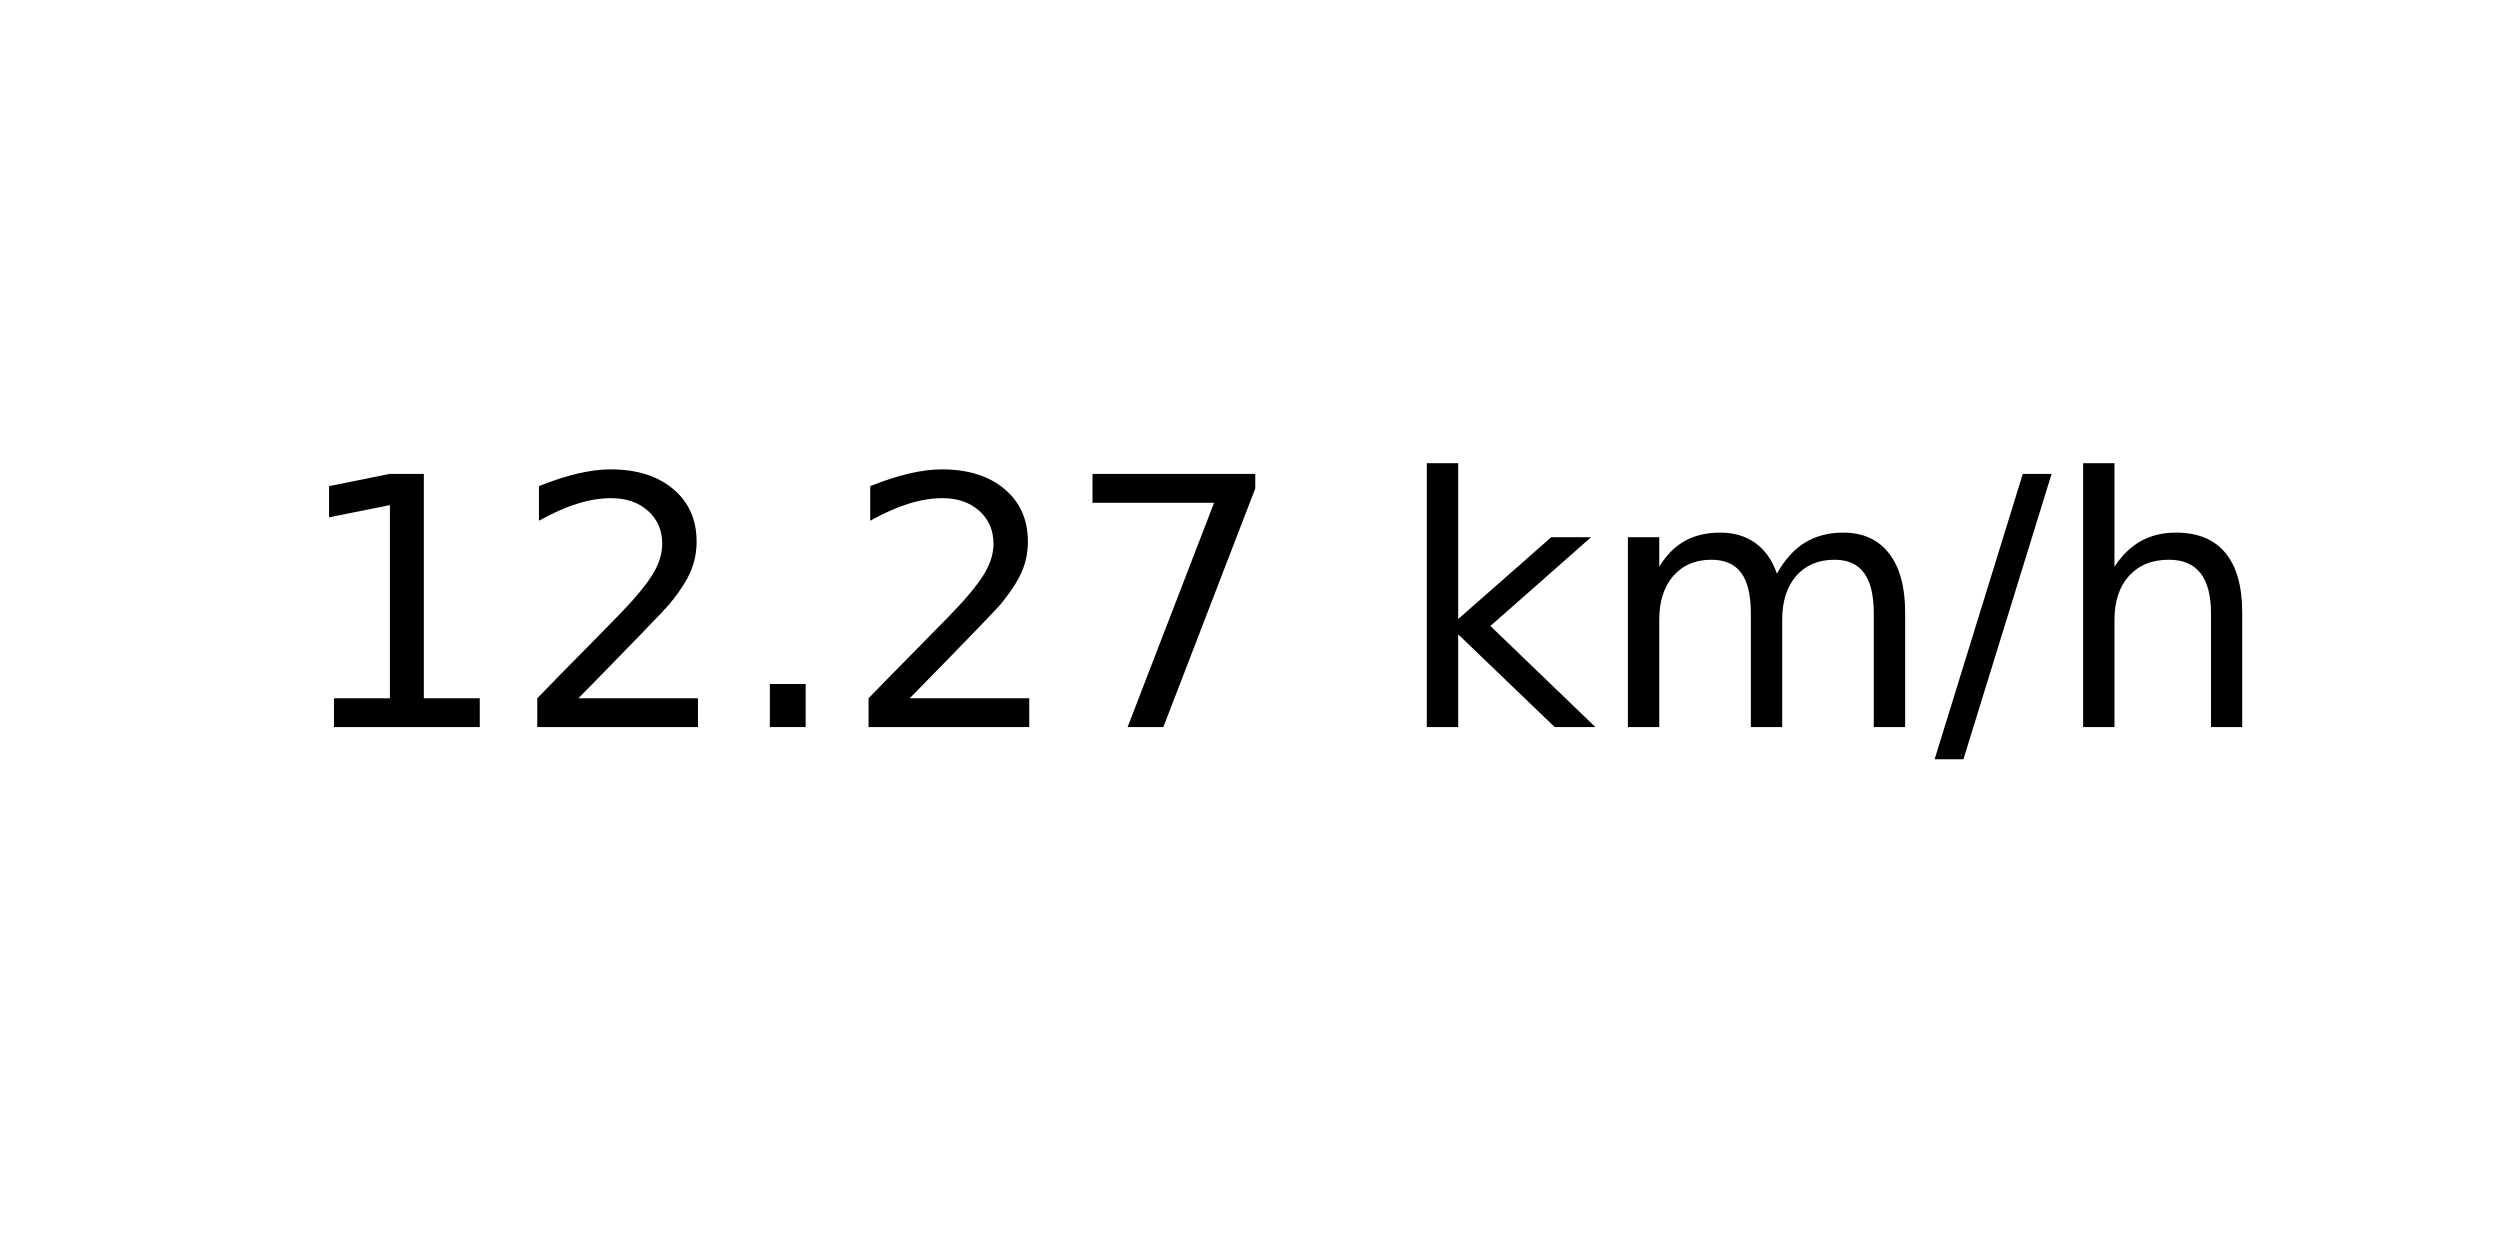
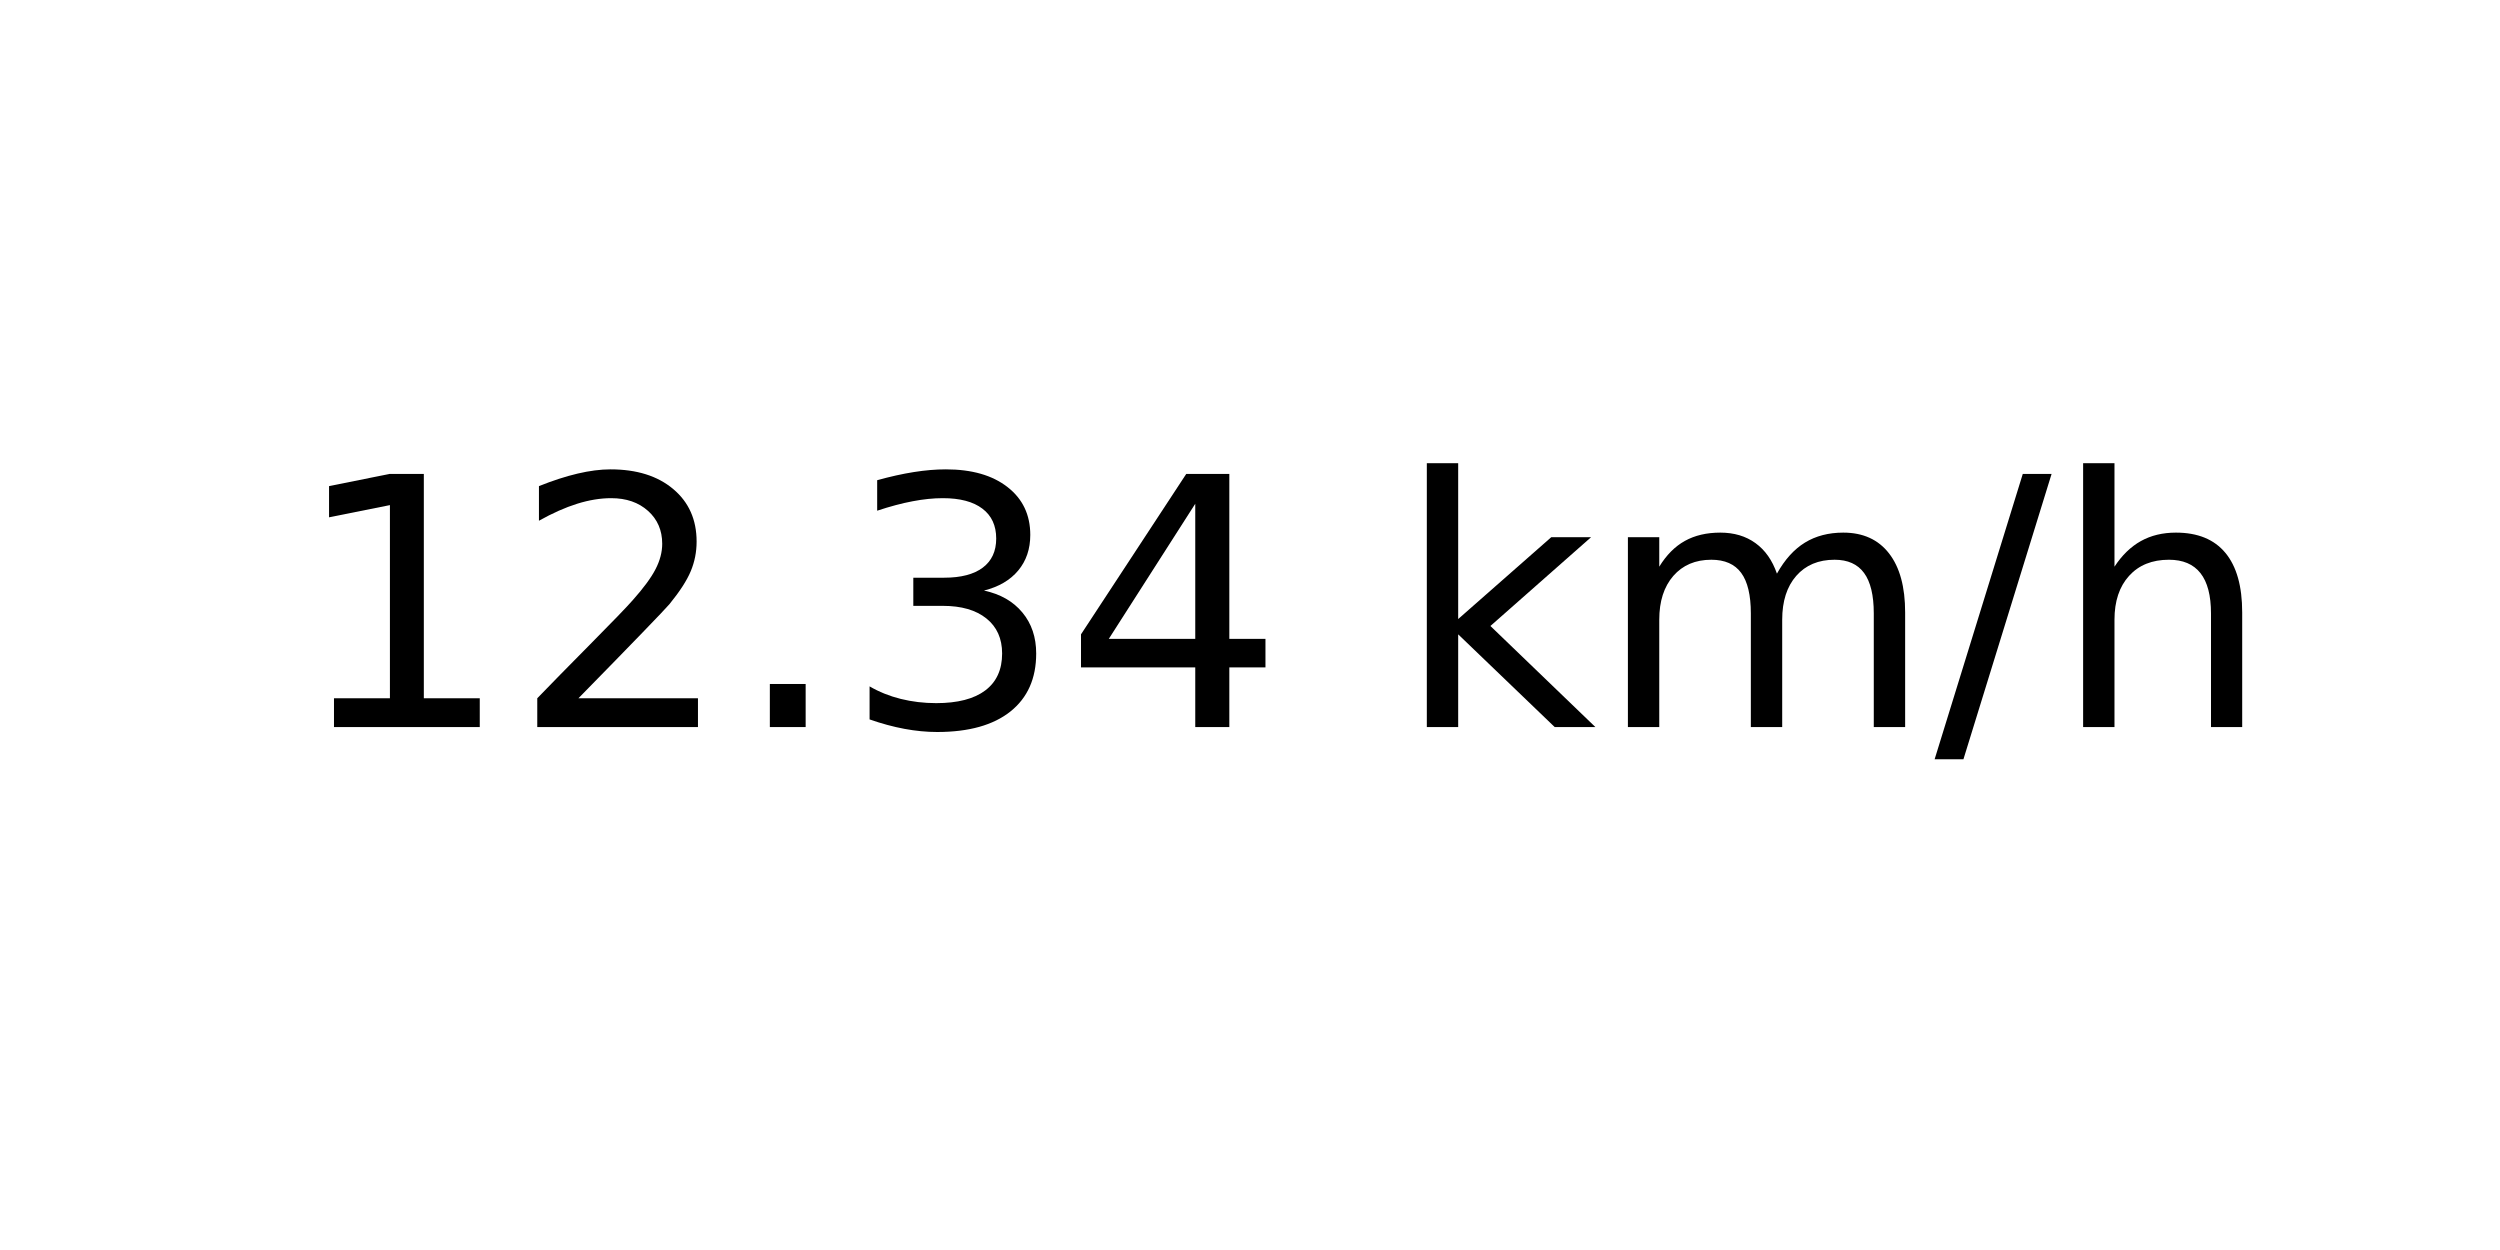
<svg xmlns="http://www.w3.org/2000/svg" xmlns:xlink="http://www.w3.org/1999/xlink" width="72pt" height="36pt" viewBox="0 0 72 36" version="1.1">
  <defs>
    <style type="text/css">*{stroke-linejoin: round; stroke-linecap: butt}</style>
  </defs>
  <g id="figure_1">
    <g id="axes_1">
      <g id="text_1">
        <g transform="translate(8.378125 20.93937) scale(0.1 -0.1)">
          <defs>
            <path id="DejaVuSans-31" d="M 794 531  L 1825 531  L 1825 4091  L 703 3866  L 703 4441  L 1819 4666  L 2450 4666  L 2450 531  L 3481 531  L 3481 0  L 794 0  L 794 531  z " transform="scale(0.015625)" />
            <path id="DejaVuSans-32" d="M 1228 531  L 3431 531  L 3431 0  L 469 0  L 469 531  Q 828 903 1448 1529  Q 2069 2156 2228 2338  Q 2531 2678 2651 2914  Q 2772 3150 2772 3378  Q 2772 3750 2511 3984  Q 2250 4219 1831 4219  Q 1534 4219 1204 4116  Q 875 4013 500 3803  L 500 4441  Q 881 4594 1212 4672  Q 1544 4750 1819 4750  Q 2544 4750 2975 4387  Q 3406 4025 3406 3419  Q 3406 3131 3298 2873  Q 3191 2616 2906 2266  Q 2828 2175 2409 1742  Q 1991 1309 1228 531  z " transform="scale(0.015625)" />
            <path id="DejaVuSans-2e" d="M 684 794  L 1344 794  L 1344 0  L 684 0  L 684 794  z " transform="scale(0.015625)" />
-             <path id="DejaVuSans-37" d="M 525 4666  L 3525 4666  L 3525 4397  L 1831 0  L 1172 0  L 2766 4134  L 525 4134  L 525 4666  z " transform="scale(0.015625)" />
+             <path id="DejaVuSans-33" d="M 2597 2516  Q 3050 2419 3304 2112  Q 3559 1806 3559 1356  Q 3559 666 3084 287  Q 2609 -91 1734 -91  Q 1441 -91 1130 -33  Q 819 25 488 141  L 488 750  Q 750 597 1062 519  Q 1375 441 1716 441  Q 2309 441 2620 675  Q 2931 909 2931 1356  Q 2931 1769 2642 2001  Q 2353 2234 1838 2234  L 1294 2234  L 1294 2753  L 1863 2753  Q 2328 2753 2575 2939  Q 2822 3125 2822 3475  Q 2822 3834 2567 4026  Q 2313 4219 1838 4219  Q 1578 4219 1281 4162  Q 984 4106 628 3988  L 628 4550  Q 988 4650 1302 4700  Q 1616 4750 1894 4750  Q 2613 4750 3031 4423  Q 3450 4097 3450 3541  Q 3450 3153 3228 2886  Q 3006 2619 2597 2516  z " transform="scale(0.015625)" />
+             <path id="DejaVuSans-34" d="M 2419 4116  L 825 1625  L 2419 1625  L 2419 4116  z M 2253 4666  L 3047 4666  L 3047 1625  L 3713 1625  L 3713 1100  L 3047 1100  L 3047 0  L 2419 0  L 2419 1100  L 313 1100  L 313 1709  L 2253 4666  z " transform="scale(0.015625)" />
            <path id="DejaVuSans-20" transform="scale(0.015625)" />
            <path id="DejaVuSans-6b" d="M 581 4863  L 1159 4863  L 1159 1991  L 2875 3500  L 3609 3500  L 1753 1863  L 3688 0  L 2938 0  L 1159 1709  L 1159 0  L 581 0  L 581 4863  z " transform="scale(0.015625)" />
            <path id="DejaVuSans-6d" d="M 3328 2828  Q 3544 3216 3844 3400  Q 4144 3584 4550 3584  Q 5097 3584 5394 3201  Q 5691 2819 5691 2113  L 5691 0  L 5113 0  L 5113 2094  Q 5113 2597 4934 2840  Q 4756 3084 4391 3084  Q 3944 3084 3684 2787  Q 3425 2491 3425 1978  L 3425 0  L 2847 0  L 2847 2094  Q 2847 2600 2669 2842  Q 2491 3084 2119 3084  Q 1678 3084 1418 2786  Q 1159 2488 1159 1978  L 1159 0  L 581 0  L 581 3500  L 1159 3500  L 1159 2956  Q 1356 3278 1631 3431  Q 1906 3584 2284 3584  Q 2666 3584 2933 3390  Q 3200 3197 3328 2828  z " transform="scale(0.015625)" />
            <path id="DejaVuSans-2f" d="M 1625 4666  L 2156 4666  L 531 -594  L 0 -594  L 1625 4666  z " transform="scale(0.015625)" />
            <path id="DejaVuSans-68" d="M 3513 2113  L 3513 0  L 2938 0  L 2938 2094  Q 2938 2591 2744 2837  Q 2550 3084 2163 3084  Q 1697 3084 1428 2787  Q 1159 2491 1159 1978  L 1159 0  L 581 0  L 581 4863  L 1159 4863  L 1159 2956  Q 1366 3272 1645 3428  Q 1925 3584 2291 3584  Q 2894 3584 3203 3211  Q 3513 2838 3513 2113  z " transform="scale(0.015625)" />
          </defs>
          <use xlink:href="#DejaVuSans-31" />
          <use xlink:href="#DejaVuSans-32" x="63.623" />
          <use xlink:href="#DejaVuSans-2e" x="127.246" />
-           <use xlink:href="#DejaVuSans-32" x="159.033" />
-           <use xlink:href="#DejaVuSans-37" x="222.656" />
+           <use xlink:href="#DejaVuSans-33" x="159.033" />
+           <use xlink:href="#DejaVuSans-34" x="222.656" />
          <use xlink:href="#DejaVuSans-20" x="286.279" />
          <use xlink:href="#DejaVuSans-6b" x="318.066" />
          <use xlink:href="#DejaVuSans-6d" x="375.977" />
          <use xlink:href="#DejaVuSans-2f" x="473.389" />
          <use xlink:href="#DejaVuSans-68" x="507.08" />
        </g>
      </g>
    </g>
  </g>
</svg>
